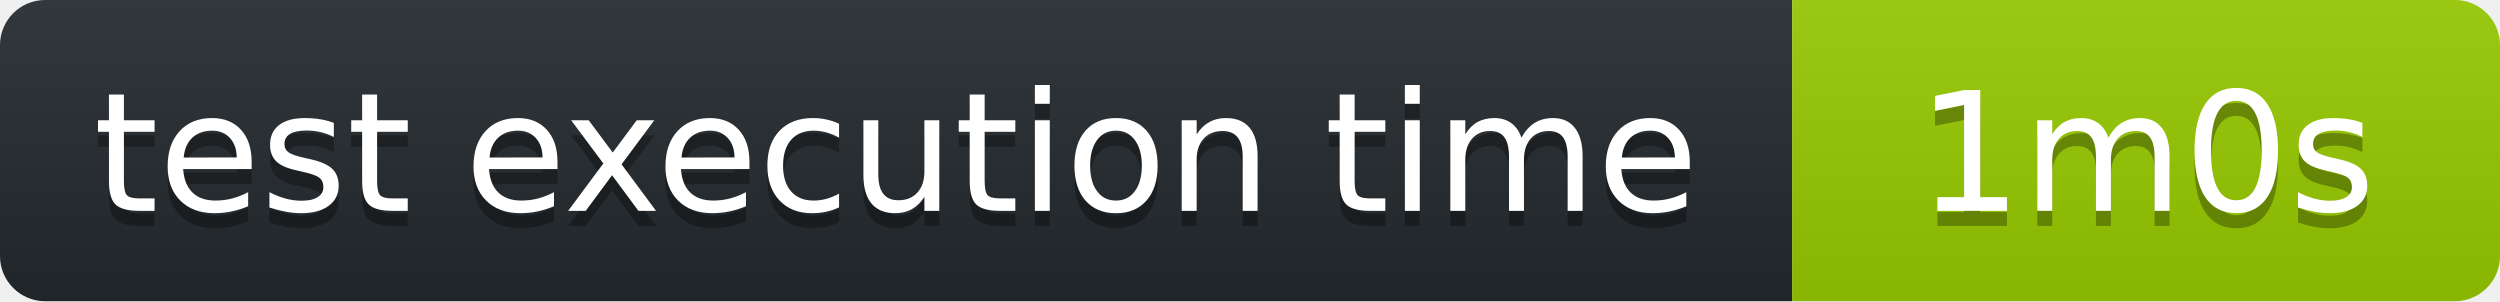
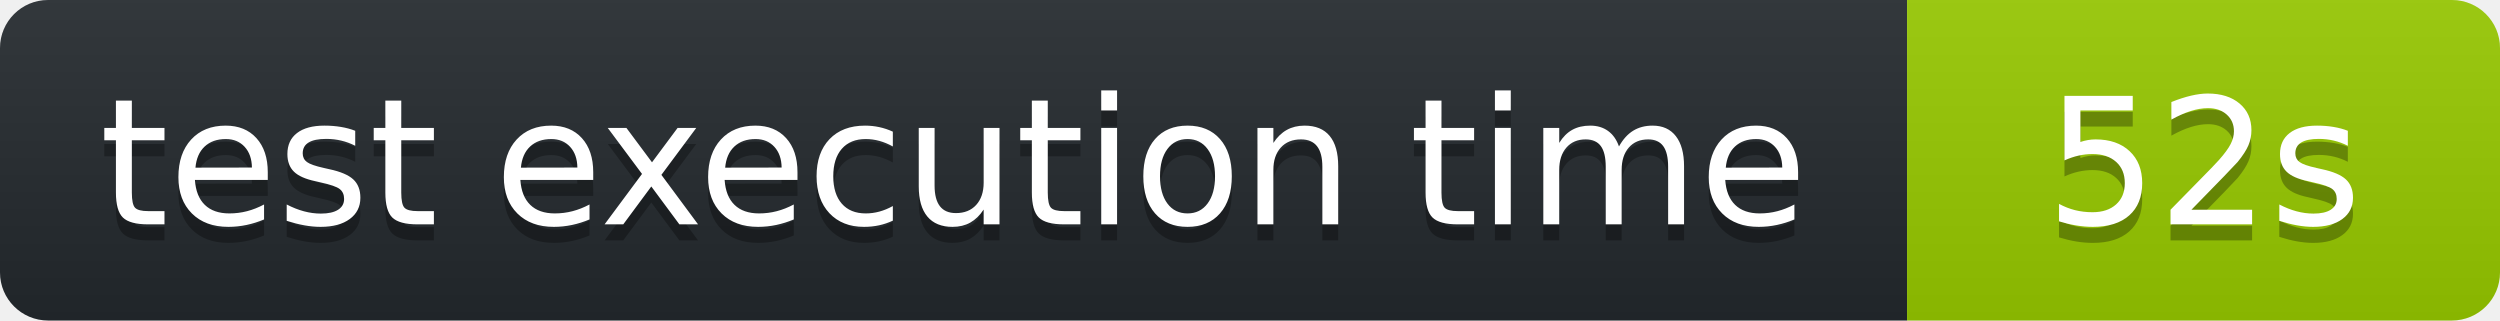
- <svg xmlns="http://www.w3.org/2000/svg" width="166" height="20" role="img" aria-label="octocov::badge">
+ <svg xmlns="http://www.w3.org/2000/svg" width="156" height="20" role="img" aria-label="octocov::badge">
  <linearGradient id="s" x2="0" y2="100%">
    <stop offset="0" stop-color="#bbb" stop-opacity=".1" />
    <stop offset="1" stop-opacity=".1" />
  </linearGradient>
  <clipPath id="r">
-     <rect width="166" height="20" rx="3" fill="#fff" />
+     <rect width="156" height="20" rx="3" fill="#fff" />
  </clipPath>
  <g clip-path="url(#r)">
    <rect width="119" height="20" fill="#24292E" />
-     <rect x="119" width="47" height="20" fill="#97CA00" />
-     <rect width="166" height="20" fill="url(#s)" />
+     <rect x="119" width="37" height="20" fill="#97CA00" />
+     <rect width="156" height="20" fill="url(#s)" />
  </g>
  <g fill="#fff" text-anchor="middle" font-family="Verdana,Geneva,DejaVu Sans,sans-serif" text-rendering="geometricPrecision" font-size="110">
    <text aria-hidden="true" x="595" y="150" fill="#010101" fill-opacity=".3" transform="scale(.1)">test execution time</text>
    <text x="595" y="140" transform="scale(.1)" fill="#fff">test execution time</text>
-     <text aria-hidden="true" x="1425" y="150" fill="#010101" fill-opacity=".3" transform="scale(.1)">1m0s</text>
-     <text x="1425" y="140" transform="scale(.1)" fill="#fff">1m0s</text>
+     <text aria-hidden="true" x="1375" y="150" fill="#010101" fill-opacity=".3" transform="scale(.1)">52s</text>
+     <text x="1375" y="140" transform="scale(.1)" fill="#fff">52s</text>
  </g>
</svg>
